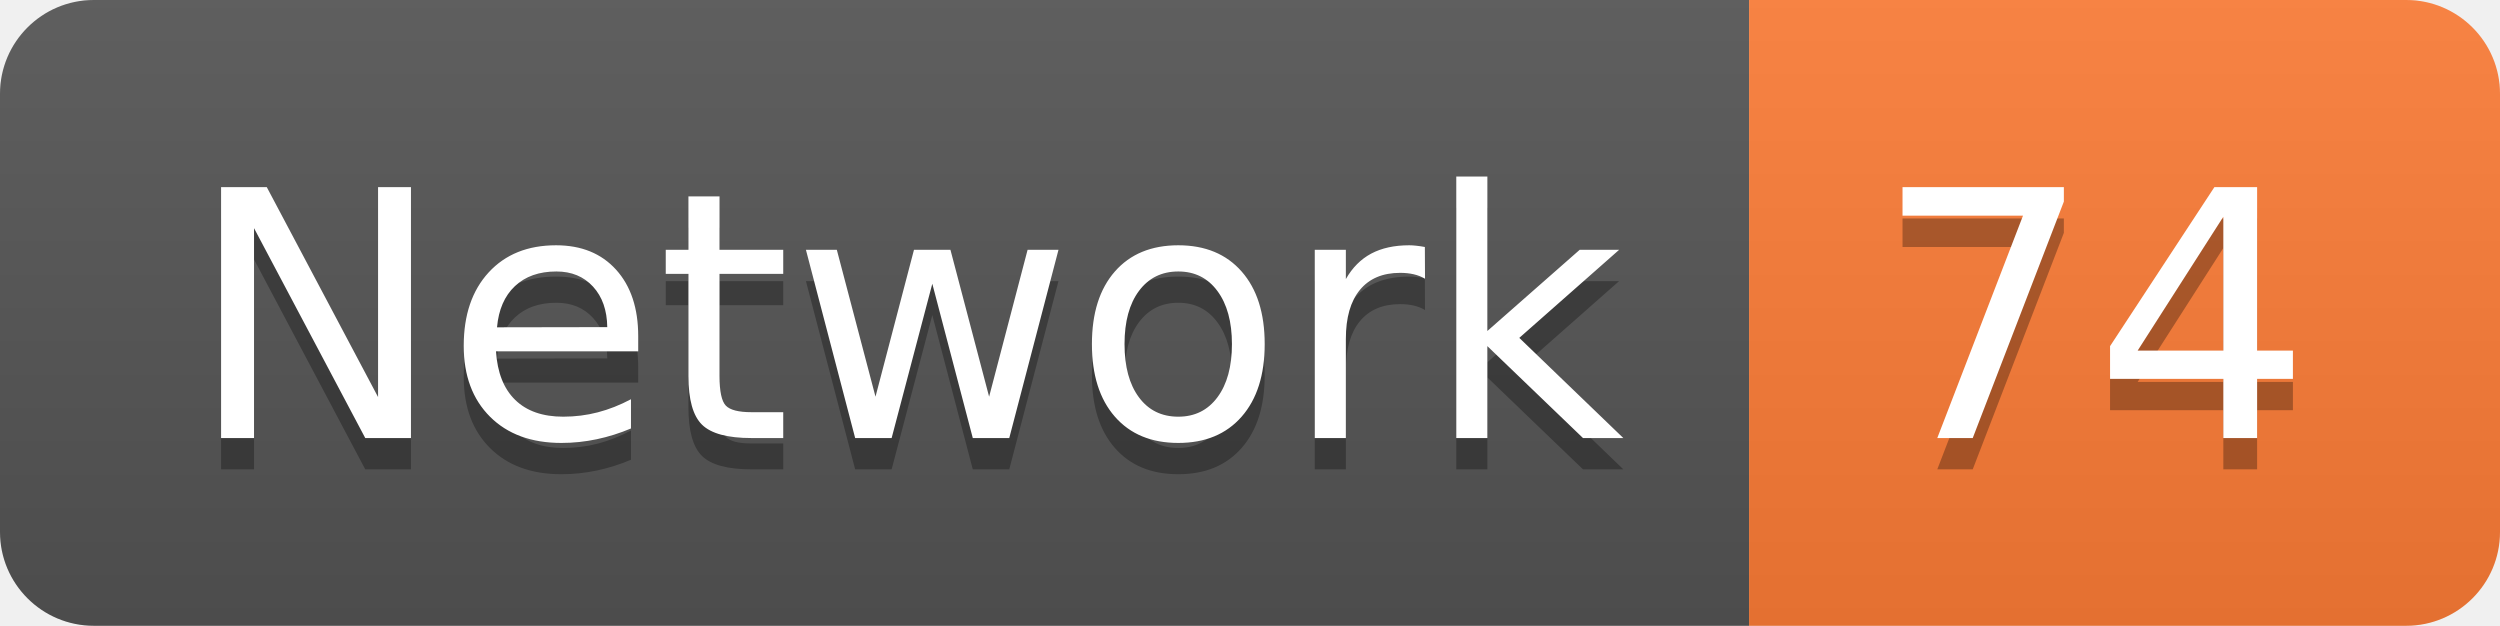
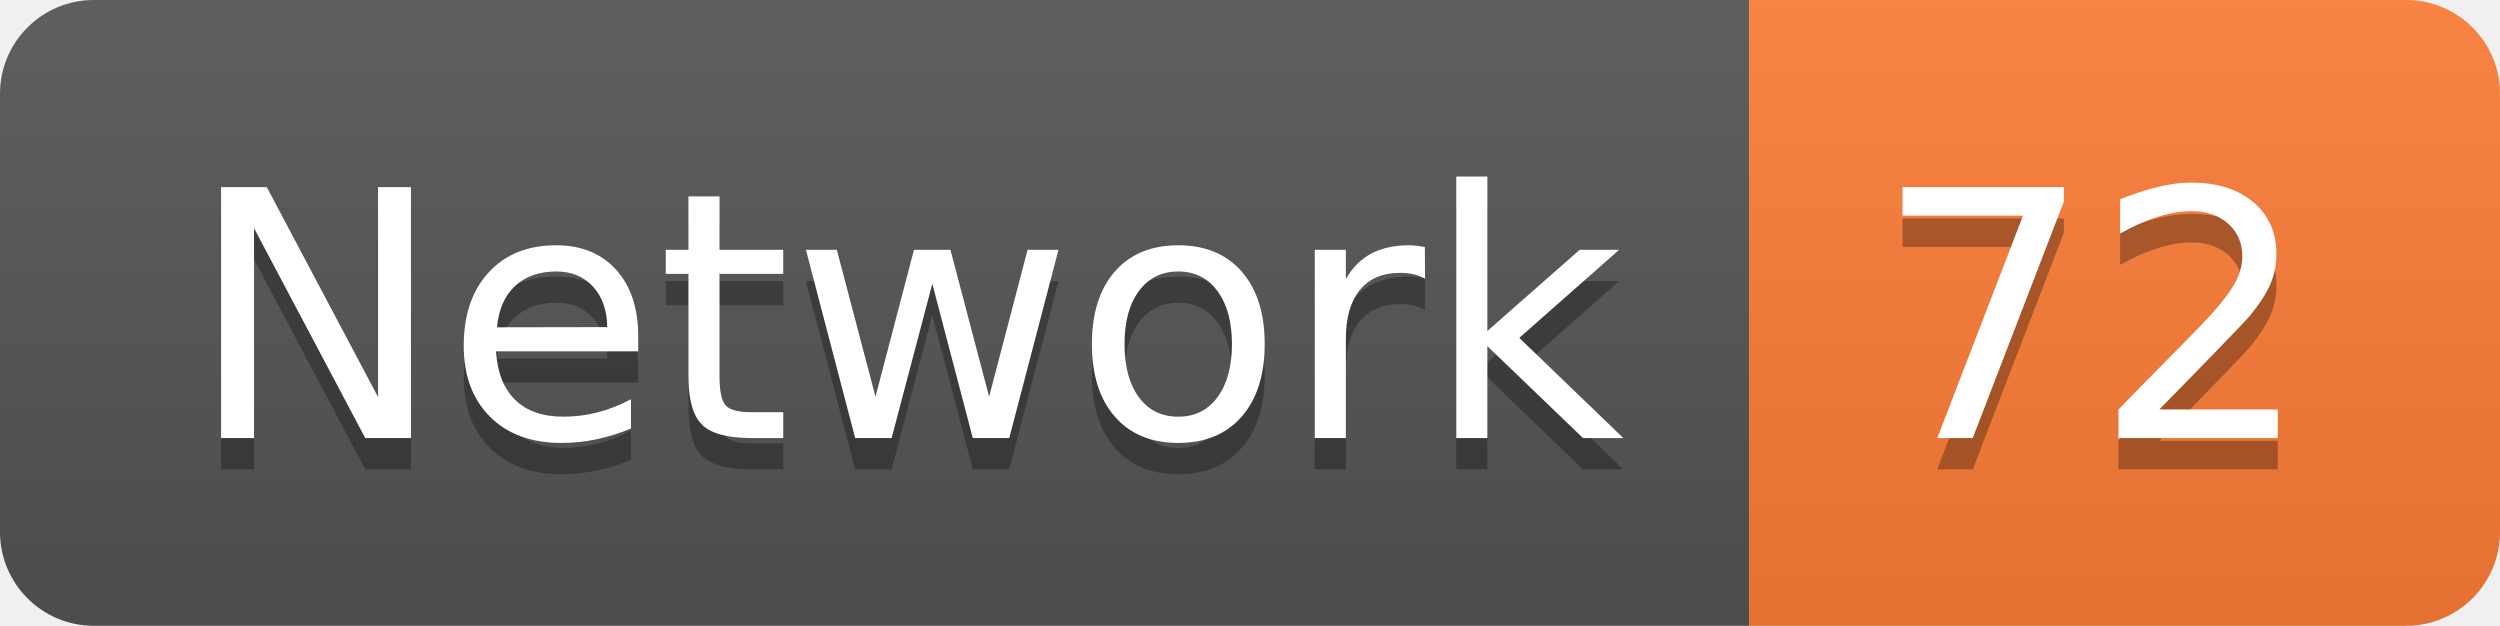
<svg xmlns="http://www.w3.org/2000/svg" width="79.9" height="20">
  <linearGradient id="smooth" x2="0" y2="100%">
    <stop offset="0" stop-color="#bbb" stop-opacity=".1" />
    <stop offset="1" stop-opacity=".1" />
  </linearGradient>
  <clipPath id="round">
    <rect width="79.9" height="20" rx="3" fill="#fff" />
  </clipPath>
  <g clip-path="url(#round)">
    <rect width="55.9" height="20" fill="#555" />
    <rect x="55.9" width="24.0" height="20" fill="#fe7d37" />
    <rect width="79.9" height="20" fill="url(#smooth)" />
  </g>
  <g fill="#fff" text-anchor="middle" font-family="DejaVu Sans,Verdana,Geneva,sans-serif" font-size="110">
    <text x="289.5" y="150" fill="#010101" fill-opacity=".3" transform="scale(0.1)" textLength="459.0" lengthAdjust="spacing">Network</text>
    <text x="289.5" y="140" transform="scale(0.1)" textLength="459.0" lengthAdjust="spacing">Network</text>
-     <text x="669.0" y="150" fill="#010101" fill-opacity=".3" transform="scale(0.1)" textLength="140.0" lengthAdjust="spacing">74</text>
-     <text x="669.0" y="140" transform="scale(0.1)" textLength="140.0" lengthAdjust="spacing">74</text>
+     <text x="669.0" y="150" fill="#010101" fill-opacity=".3" transform="scale(0.1)" textLength="140.0" lengthAdjust="spacing">72</text>
+     <text x="669.0" y="140" transform="scale(0.1)" textLength="140.0" lengthAdjust="spacing">72</text>
  </g>
</svg>
